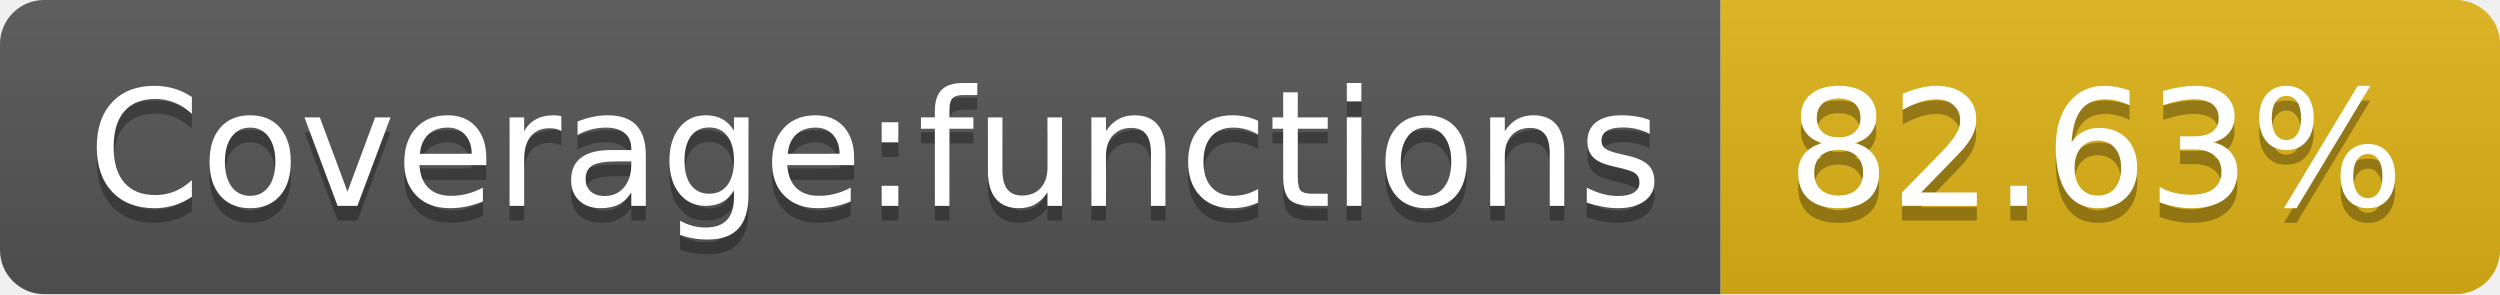
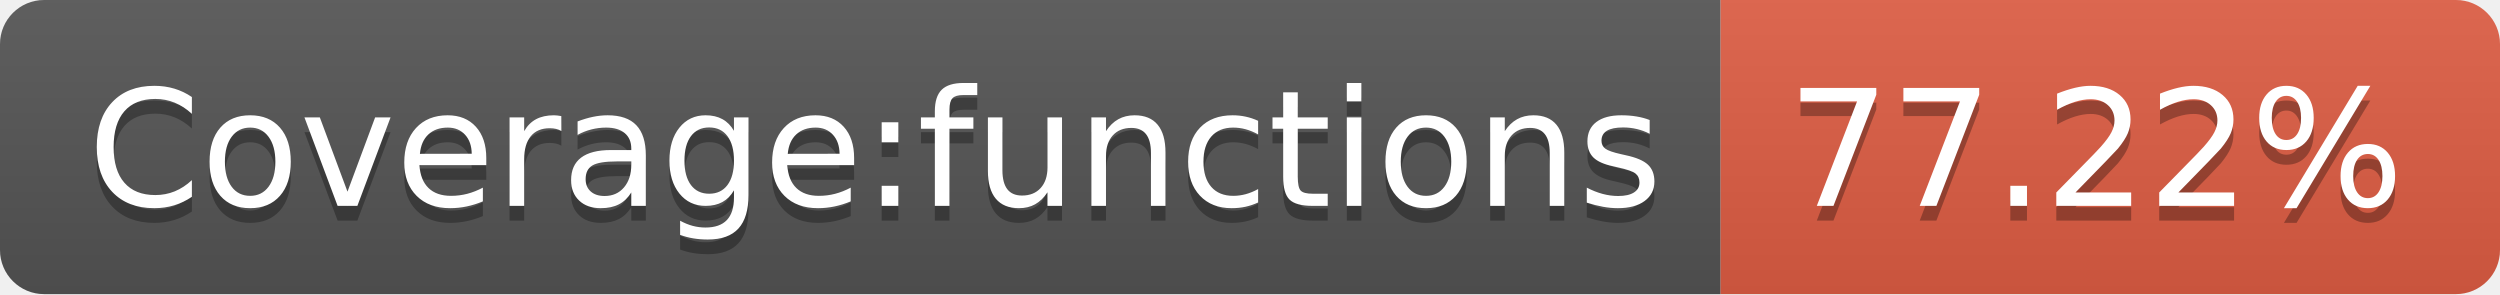
- <svg xmlns="http://www.w3.org/2000/svg" width="170" height="20" role="img" aria-label="Coverage:functions: 82.63%">
+ <svg xmlns="http://www.w3.org/2000/svg" width="170" height="20" role="img" aria-label="Coverage:functions: 77.22%">
  <linearGradient id="s" x2="0" y2="100%">
    <stop offset="0" stop-color="#bbb" stop-opacity=".1" />
    <stop offset="1" stop-opacity=".1" />
  </linearGradient>
  <clipPath id="r">
    <rect width="170" height="20" rx="3" fill="#fff" />
  </clipPath>
  <g clip-path="url(#r)">
    <rect width="117" height="20" fill="#555" />
-     <rect x="117" width="53" height="20" fill="#dfb317" />
+     <rect x="117" width="53" height="20" fill="#e05d44" />
    <rect width="170" height="20" fill="url(#s)" />
  </g>
  <g fill="#fff" text-anchor="middle" font-family="Verdana,Geneva,DejaVu Sans,sans-serif" text-rendering="geometricPrecision" font-size="110">
    <text aria-hidden="true" x="595" y="150" fill="#010101" fill-opacity=".3" transform="scale(.1)" textLength="1070">Coverage:functions</text>
    <text x="595" y="140" transform="scale(.1)" fill="#fff" textLength="1070">Coverage:functions</text>
-     <text aria-hidden="true" x="1425" y="150" fill="#010101" fill-opacity=".3" transform="scale(.1)" textLength="430">82.63%</text>
-     <text x="1425" y="140" transform="scale(.1)" fill="#fff" textLength="430">82.63%</text>
+     <text aria-hidden="true" x="1425" y="150" fill="#010101" fill-opacity=".3" transform="scale(.1)" textLength="430">77.22%</text>
+     <text x="1425" y="140" transform="scale(.1)" fill="#fff" textLength="430">77.22%</text>
  </g>
</svg>
